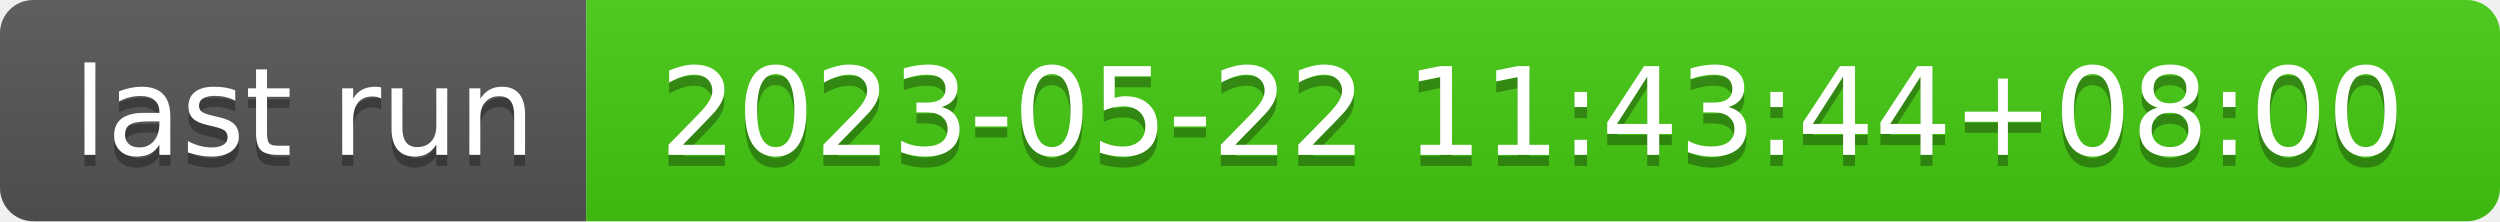
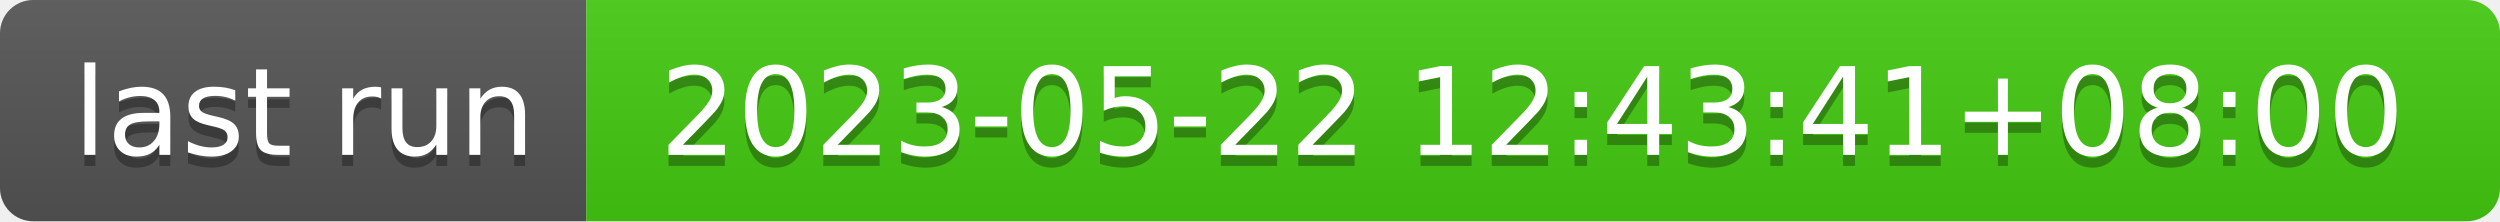
- <svg xmlns="http://www.w3.org/2000/svg" width="226" height="20" role="img" aria-label="last run: 2023-05-22 11:43:44+08:00">
+ <svg xmlns="http://www.w3.org/2000/svg" width="226" height="20" role="img" aria-label="last run: 2023-05-22 12:43:41+08:00">
  <linearGradient id="s" x2="0" y2="100%">
    <stop offset="0" stop-color="#bbb" stop-opacity=".1" />
    <stop offset="1" stop-opacity=".1" />
  </linearGradient>
  <clipPath id="r">
    <rect width="226" height="20" rx="3" fill="#fff" />
  </clipPath>
  <g clip-path="url(#r)">
    <rect width="53" height="20" fill="#555" />
    <rect x="53" width="173" height="20" fill="#4c1" />
    <rect width="226" height="20" fill="url(#s)" />
  </g>
  <g fill="#fff" text-anchor="middle" font-family="Verdana,Geneva,DejaVu Sans,sans-serif" text-rendering="geometricPrecision" font-size="110">
    <text aria-hidden="true" x="275" y="150" fill="#010101" fill-opacity=".3" transform="scale(.1)" textLength="430">last run</text>
    <text x="275" y="140" transform="scale(.1)" fill="#fff" textLength="430">last run</text>
-     <text aria-hidden="true" x="1385" y="150" fill="#010101" fill-opacity=".3" transform="scale(.1)" textLength="1630">2023-05-22 11:43:44+08:00</text>
-     <text x="1385" y="140" transform="scale(.1)" fill="#fff" textLength="1630">2023-05-22 11:43:44+08:00</text>
+     <text aria-hidden="true" x="1385" y="150" fill="#010101" fill-opacity=".3" transform="scale(.1)" textLength="1630">2023-05-22 12:43:41+08:00</text>
+     <text x="1385" y="140" transform="scale(.1)" fill="#fff" textLength="1630">2023-05-22 12:43:41+08:00</text>
  </g>
</svg>
